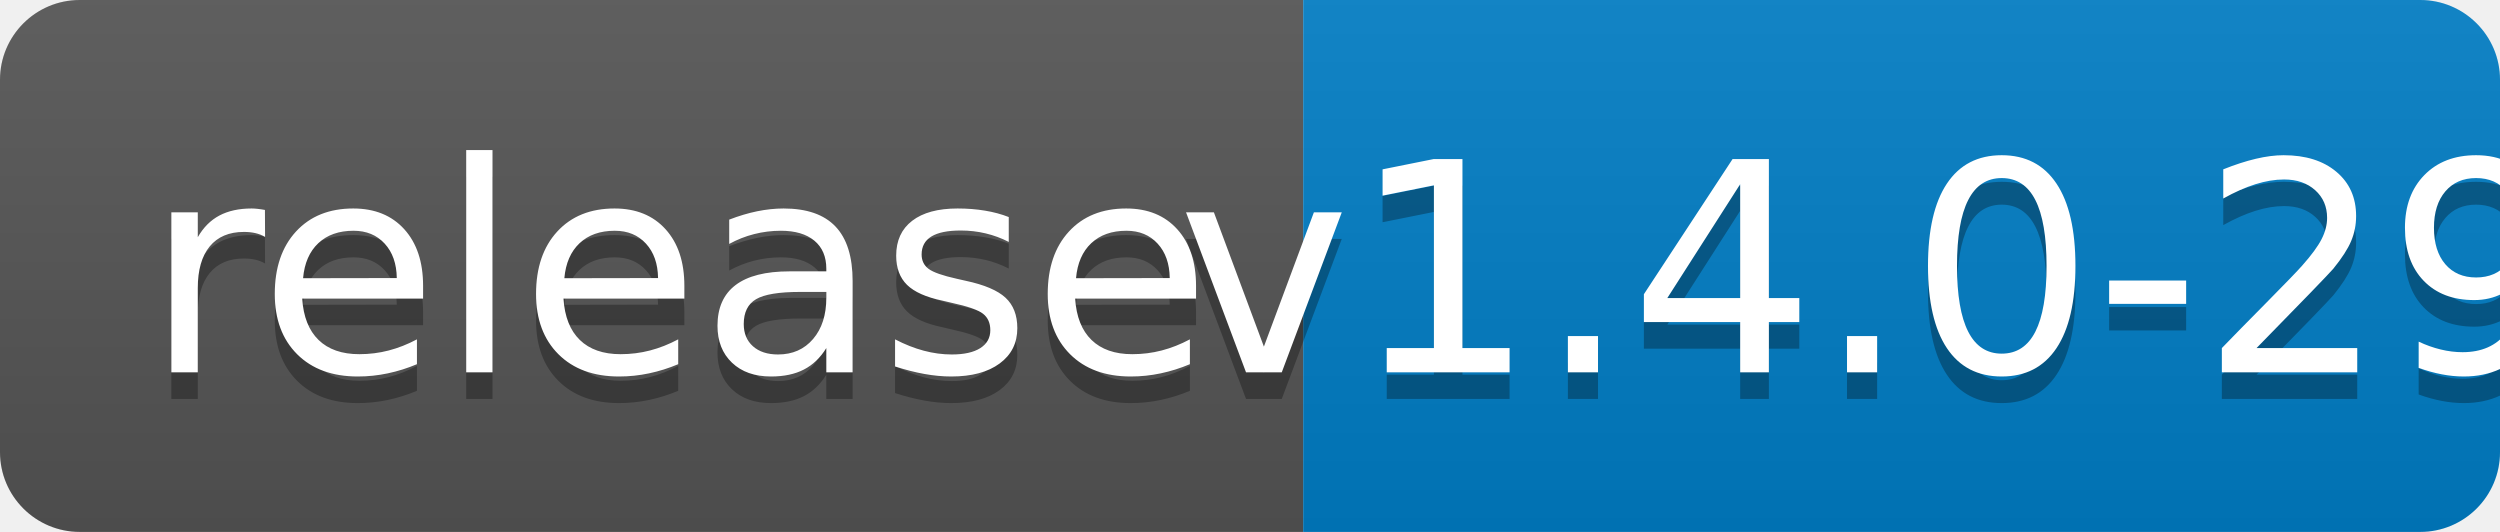
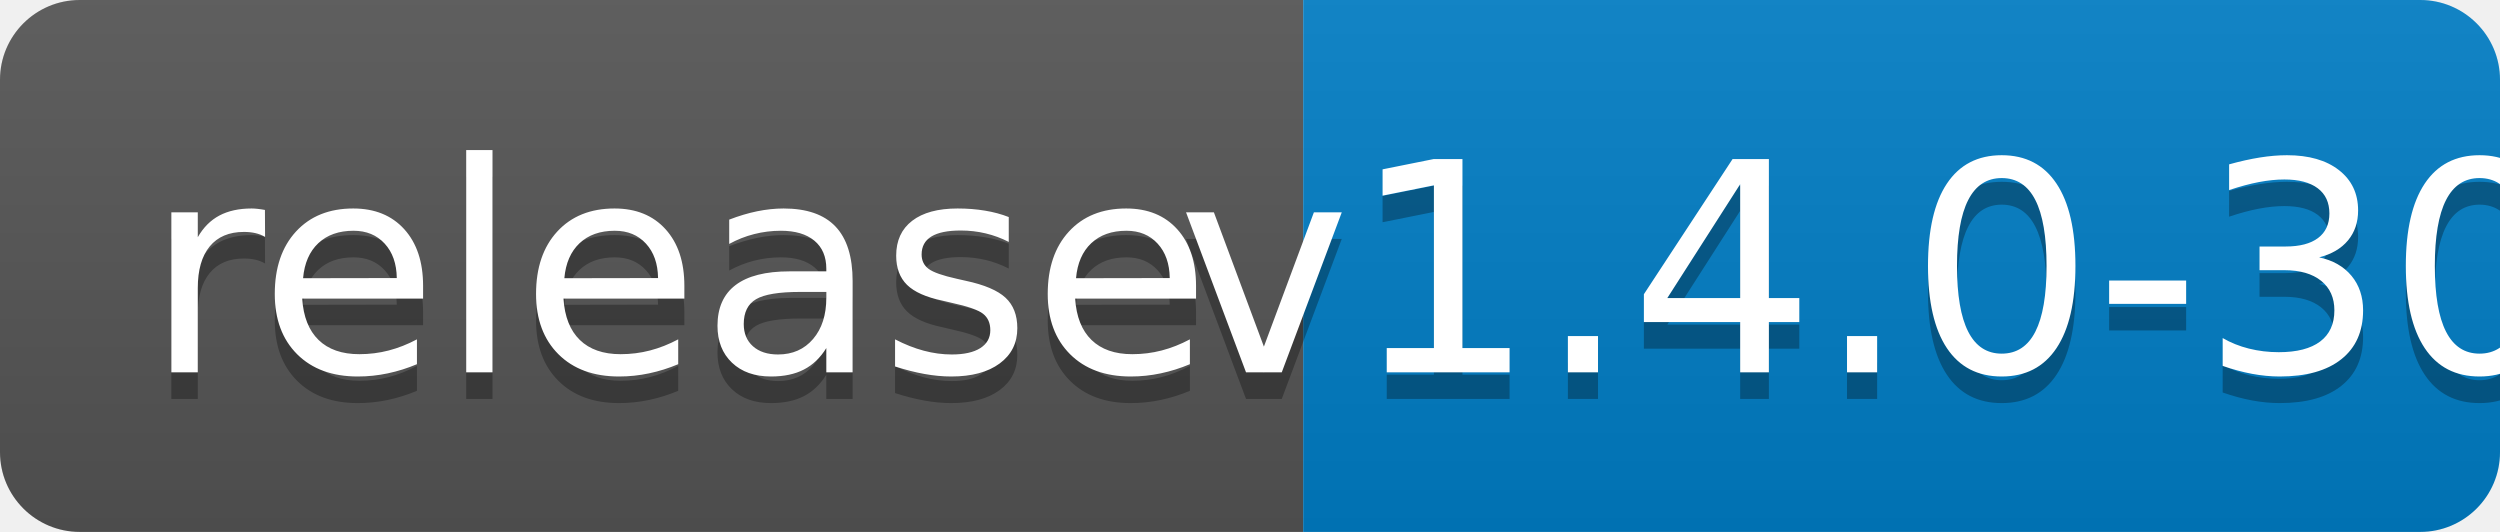
<svg xmlns="http://www.w3.org/2000/svg" width="94" height="20">
  <linearGradient id="b" x2="0" y2="100%">
    <stop offset="0" stop-color="#bbb" stop-opacity=".1" />
    <stop offset="1" stop-opacity=".1" />
  </linearGradient>
  <clipPath id="a">
    <rect width="94" height="20" rx="3" fill="#fff" />
  </clipPath>
  <g clip-path="url(#a)">
    <path fill="#555" d="M0 0h49v20H0z" />
    <path fill="#007ec6" d="M49 0h45v20H49z" />
    <path fill="url(#b)" d="M0 0h94v20H0z" />
  </g>
  <g fill="#fff" text-anchor="middle" font-family="DejaVu Sans,Verdana,Geneva,sans-serif" font-size="110">
    <text x="255" y="150" fill="#010101" fill-opacity=".3" transform="scale(.1)" textLength="390">release</text>
    <text x="255" y="140" transform="scale(.1)" textLength="390">release</text>
-     <text x="705" y="150" fill="#010101" fill-opacity=".3" transform="scale(.1)" textLength="350">v1.4.0-29</text>
-     <text x="705" y="140" transform="scale(.1)" textLength="350">v1.4.0-29</text>
+     <text x="705" y="150" fill="#010101" fill-opacity=".3" transform="scale(.1)" textLength="350">v1.4.0-30</text>
+     <text x="705" y="140" transform="scale(.1)" textLength="350">v1.4.0-30</text>
  </g>
</svg>
